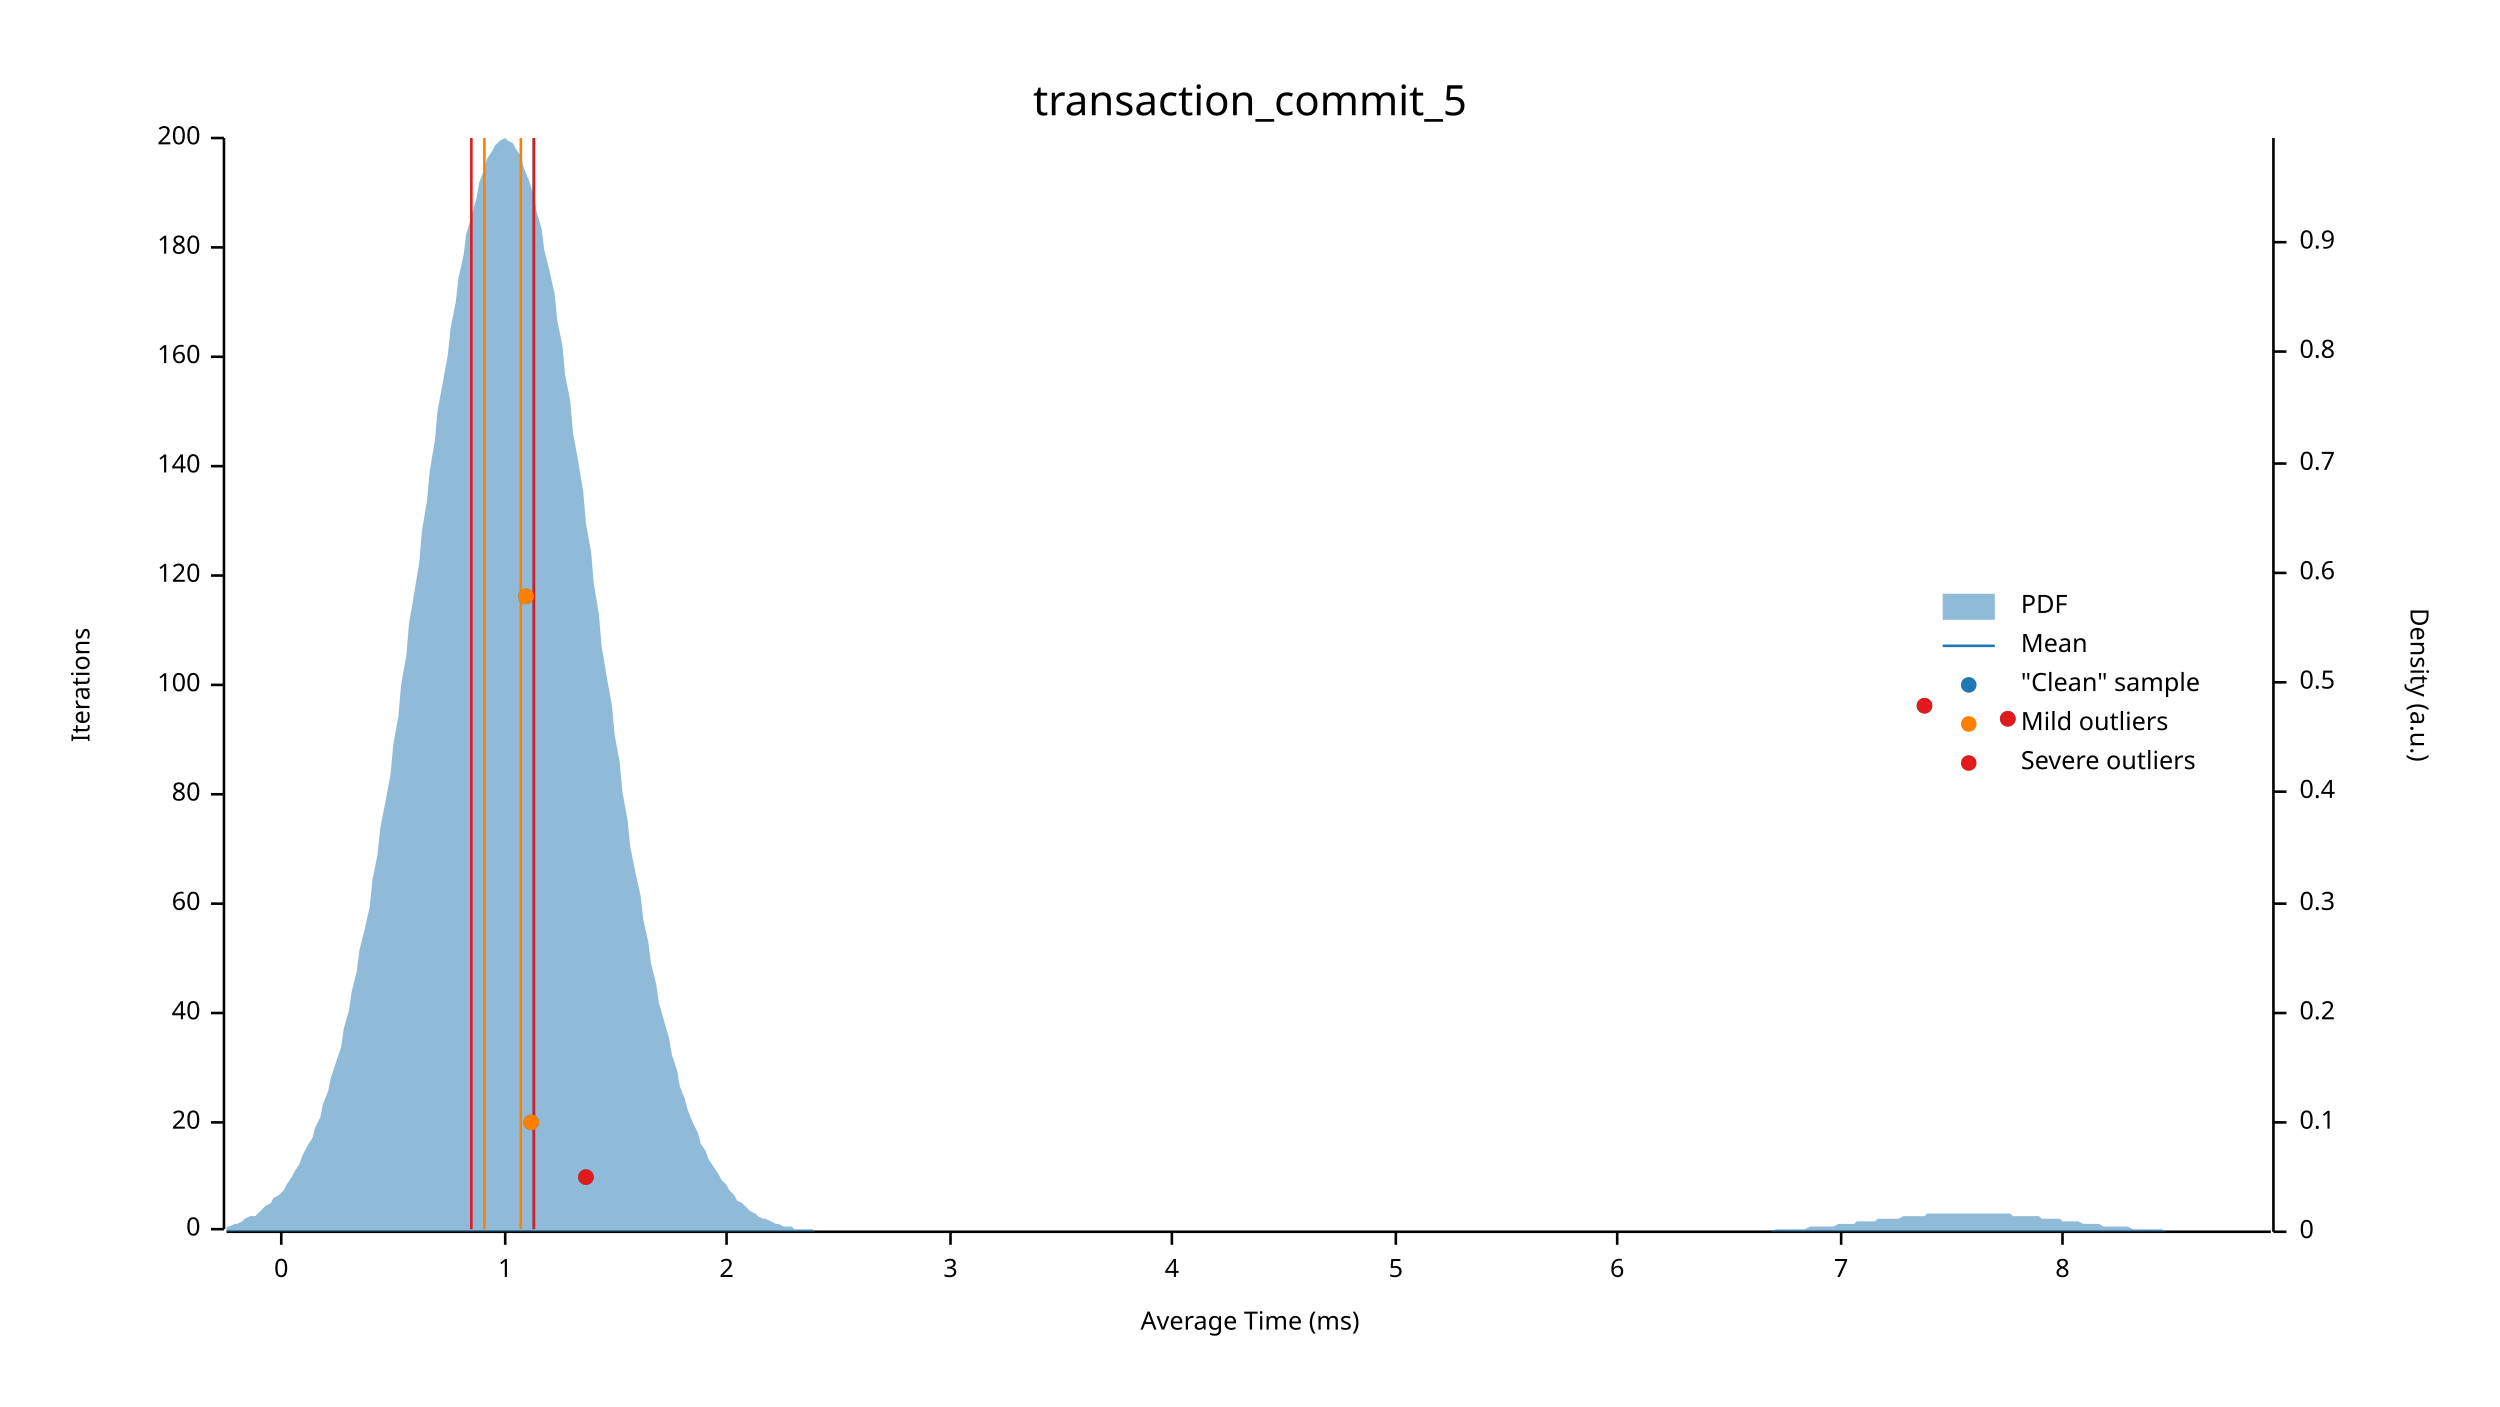
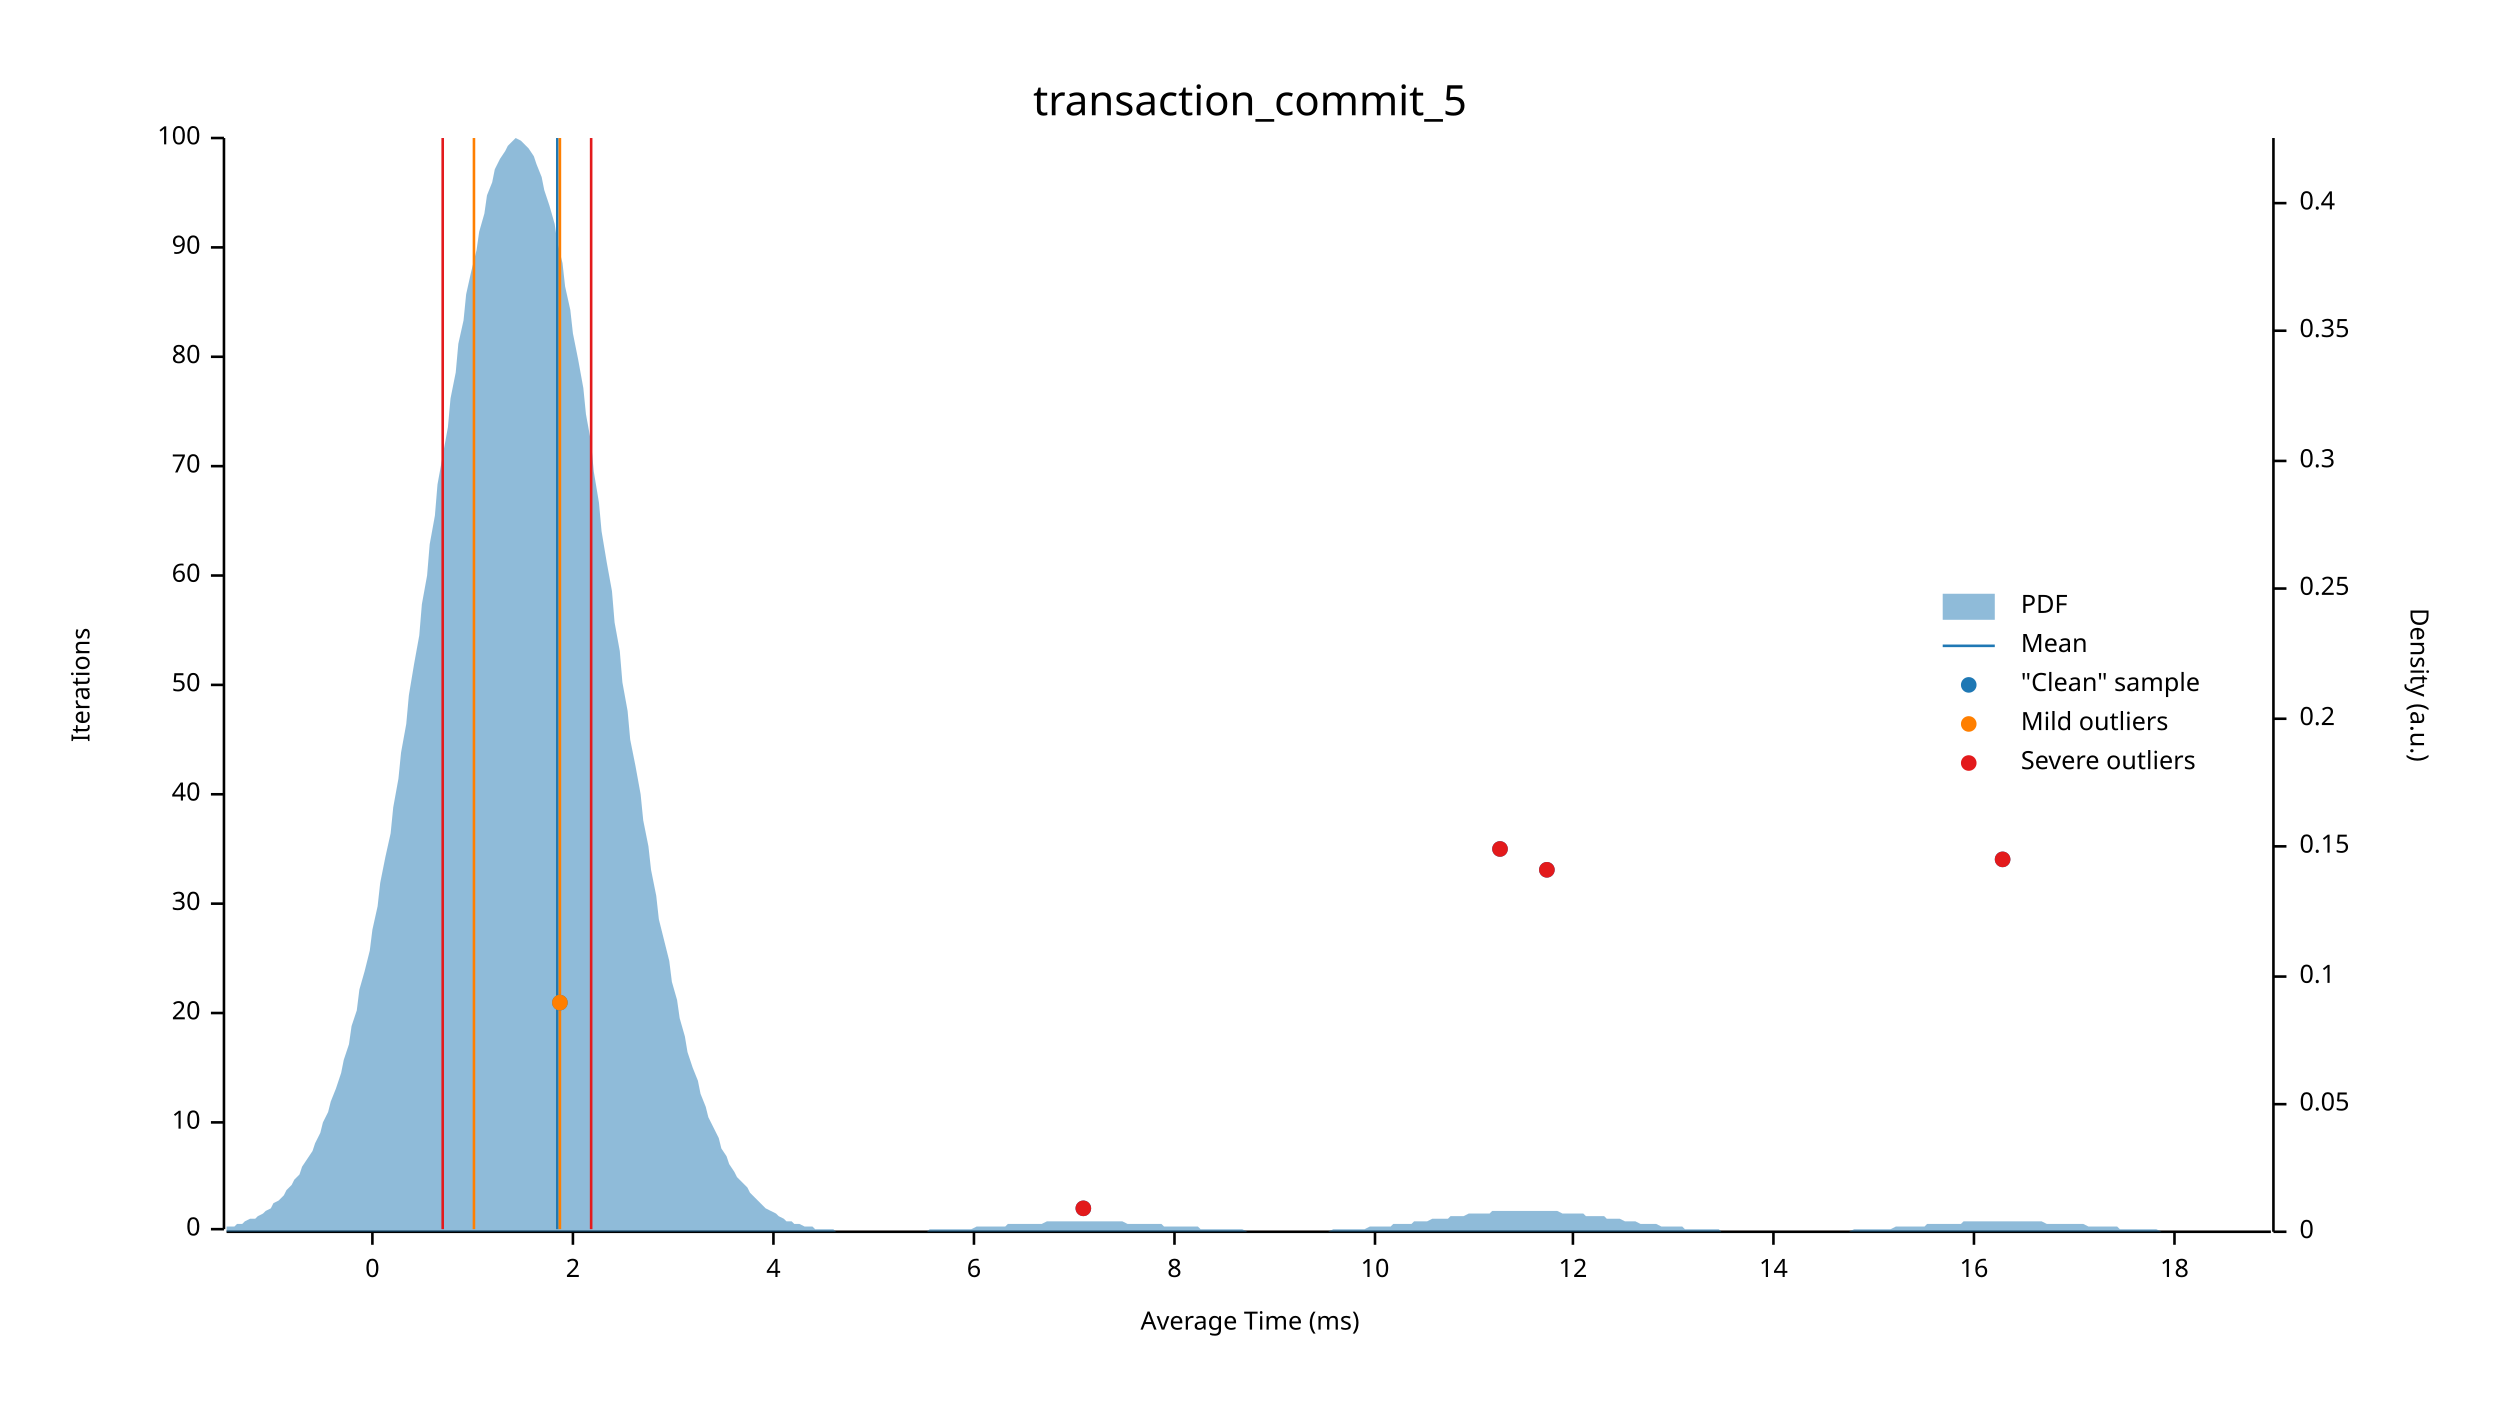
<svg xmlns="http://www.w3.org/2000/svg" width="960" height="540" viewBox="0 0 960 540">
  <text x="480" y="32" dy="0.76em" text-anchor="middle" font-family="sans-serif" font-size="16.129" opacity="1" fill="#000000">
transaction_commit_5
</text>
  <text x="27" y="263" dy="0.76em" text-anchor="middle" font-family="sans-serif" font-size="9.677" opacity="1" fill="#000000" transform="rotate(270, 27, 263)">
Iterations
</text>
  <text x="480" y="513" dy="-0.5ex" text-anchor="middle" font-family="sans-serif" font-size="9.677" opacity="1" fill="#000000">
Average Time (ms)
</text>
  <polyline fill="none" opacity="1" stroke="#000000" stroke-width="1" points="86,53 86,472 " />
  <text x="77" y="472" dy="0.5ex" text-anchor="end" font-family="sans-serif" font-size="9.677" opacity="1" fill="#000000">
0
</text>
  <polyline fill="none" opacity="1" stroke="#000000" stroke-width="1" points="81,472 86,472 " />
  <text x="77" y="431" dy="0.5ex" text-anchor="end" font-family="sans-serif" font-size="9.677" opacity="1" fill="#000000">
- 20
+ 10
</text>
  <polyline fill="none" opacity="1" stroke="#000000" stroke-width="1" points="81,431 86,431 " />
  <text x="77" y="389" dy="0.5ex" text-anchor="end" font-family="sans-serif" font-size="9.677" opacity="1" fill="#000000">
- 40
+ 20
</text>
  <polyline fill="none" opacity="1" stroke="#000000" stroke-width="1" points="81,389 86,389 " />
  <text x="77" y="347" dy="0.5ex" text-anchor="end" font-family="sans-serif" font-size="9.677" opacity="1" fill="#000000">
- 60
+ 30
</text>
  <polyline fill="none" opacity="1" stroke="#000000" stroke-width="1" points="81,347 86,347 " />
  <text x="77" y="305" dy="0.5ex" text-anchor="end" font-family="sans-serif" font-size="9.677" opacity="1" fill="#000000">
- 80
+ 40
</text>
  <polyline fill="none" opacity="1" stroke="#000000" stroke-width="1" points="81,305 86,305 " />
  <text x="77" y="263" dy="0.5ex" text-anchor="end" font-family="sans-serif" font-size="9.677" opacity="1" fill="#000000">
- 100
+ 50
</text>
  <polyline fill="none" opacity="1" stroke="#000000" stroke-width="1" points="81,263 86,263 " />
  <text x="77" y="221" dy="0.5ex" text-anchor="end" font-family="sans-serif" font-size="9.677" opacity="1" fill="#000000">
- 120
+ 60
</text>
  <polyline fill="none" opacity="1" stroke="#000000" stroke-width="1" points="81,221 86,221 " />
  <text x="77" y="179" dy="0.5ex" text-anchor="end" font-family="sans-serif" font-size="9.677" opacity="1" fill="#000000">
- 140
+ 70
</text>
  <polyline fill="none" opacity="1" stroke="#000000" stroke-width="1" points="81,179 86,179 " />
  <text x="77" y="137" dy="0.5ex" text-anchor="end" font-family="sans-serif" font-size="9.677" opacity="1" fill="#000000">
- 160
+ 80
</text>
  <polyline fill="none" opacity="1" stroke="#000000" stroke-width="1" points="81,137 86,137 " />
  <text x="77" y="95" dy="0.5ex" text-anchor="end" font-family="sans-serif" font-size="9.677" opacity="1" fill="#000000">
- 180
+ 90
</text>
  <polyline fill="none" opacity="1" stroke="#000000" stroke-width="1" points="81,95 86,95 " />
  <text x="77" y="53" dy="0.5ex" text-anchor="end" font-family="sans-serif" font-size="9.677" opacity="1" fill="#000000">
- 200
+ 100
</text>
  <polyline fill="none" opacity="1" stroke="#000000" stroke-width="1" points="81,53 86,53 " />
  <polyline fill="none" opacity="1" stroke="#000000" stroke-width="1" points="87,473 872,473 " />
-   <text x="108" y="483" dy="0.76em" text-anchor="middle" font-family="sans-serif" font-size="9.677" opacity="1" fill="#000000">
+   <text x="143" y="483" dy="0.76em" text-anchor="middle" font-family="sans-serif" font-size="9.677" opacity="1" fill="#000000">
0
</text>
-   <polyline fill="none" opacity="1" stroke="#000000" stroke-width="1" points="108,473 108,478 " />
-   <text x="194" y="483" dy="0.76em" text-anchor="middle" font-family="sans-serif" font-size="9.677" opacity="1" fill="#000000">
- 1
- </text>
-   <polyline fill="none" opacity="1" stroke="#000000" stroke-width="1" points="194,473 194,478 " />
-   <text x="279" y="483" dy="0.76em" text-anchor="middle" font-family="sans-serif" font-size="9.677" opacity="1" fill="#000000">
+   <polyline fill="none" opacity="1" stroke="#000000" stroke-width="1" points="143,473 143,478 " />
+   <text x="220" y="483" dy="0.76em" text-anchor="middle" font-family="sans-serif" font-size="9.677" opacity="1" fill="#000000">
2
</text>
-   <polyline fill="none" opacity="1" stroke="#000000" stroke-width="1" points="279,473 279,478 " />
-   <text x="365" y="483" dy="0.76em" text-anchor="middle" font-family="sans-serif" font-size="9.677" opacity="1" fill="#000000">
- 3
- </text>
-   <polyline fill="none" opacity="1" stroke="#000000" stroke-width="1" points="365,473 365,478 " />
-   <text x="450" y="483" dy="0.76em" text-anchor="middle" font-family="sans-serif" font-size="9.677" opacity="1" fill="#000000">
+   <polyline fill="none" opacity="1" stroke="#000000" stroke-width="1" points="220,473 220,478 " />
+   <text x="297" y="483" dy="0.76em" text-anchor="middle" font-family="sans-serif" font-size="9.677" opacity="1" fill="#000000">
4
</text>
-   <polyline fill="none" opacity="1" stroke="#000000" stroke-width="1" points="450,473 450,478 " />
-   <text x="536" y="483" dy="0.76em" text-anchor="middle" font-family="sans-serif" font-size="9.677" opacity="1" fill="#000000">
- 5
- </text>
-   <polyline fill="none" opacity="1" stroke="#000000" stroke-width="1" points="536,473 536,478 " />
-   <text x="621" y="483" dy="0.76em" text-anchor="middle" font-family="sans-serif" font-size="9.677" opacity="1" fill="#000000">
+   <polyline fill="none" opacity="1" stroke="#000000" stroke-width="1" points="297,473 297,478 " />
+   <text x="374" y="483" dy="0.76em" text-anchor="middle" font-family="sans-serif" font-size="9.677" opacity="1" fill="#000000">
6
</text>
-   <polyline fill="none" opacity="1" stroke="#000000" stroke-width="1" points="621,473 621,478 " />
-   <text x="707" y="483" dy="0.76em" text-anchor="middle" font-family="sans-serif" font-size="9.677" opacity="1" fill="#000000">
- 7
- </text>
-   <polyline fill="none" opacity="1" stroke="#000000" stroke-width="1" points="707,473 707,478 " />
-   <text x="792" y="483" dy="0.76em" text-anchor="middle" font-family="sans-serif" font-size="9.677" opacity="1" fill="#000000">
+   <polyline fill="none" opacity="1" stroke="#000000" stroke-width="1" points="374,473 374,478 " />
+   <text x="451" y="483" dy="0.76em" text-anchor="middle" font-family="sans-serif" font-size="9.677" opacity="1" fill="#000000">
8
</text>
-   <polyline fill="none" opacity="1" stroke="#000000" stroke-width="1" points="792,473 792,478 " />
+   <polyline fill="none" opacity="1" stroke="#000000" stroke-width="1" points="451,473 451,478 " />
+   <text x="528" y="483" dy="0.76em" text-anchor="middle" font-family="sans-serif" font-size="9.677" opacity="1" fill="#000000">
+ 10
+ </text>
+   <polyline fill="none" opacity="1" stroke="#000000" stroke-width="1" points="528,473 528,478 " />
+   <text x="604" y="483" dy="0.76em" text-anchor="middle" font-family="sans-serif" font-size="9.677" opacity="1" fill="#000000">
+ 12
+ </text>
+   <polyline fill="none" opacity="1" stroke="#000000" stroke-width="1" points="604,473 604,478 " />
+   <text x="681" y="483" dy="0.76em" text-anchor="middle" font-family="sans-serif" font-size="9.677" opacity="1" fill="#000000">
+ 14
+ </text>
+   <polyline fill="none" opacity="1" stroke="#000000" stroke-width="1" points="681,473 681,478 " />
+   <text x="758" y="483" dy="0.76em" text-anchor="middle" font-family="sans-serif" font-size="9.677" opacity="1" fill="#000000">
+ 16
+ </text>
+   <polyline fill="none" opacity="1" stroke="#000000" stroke-width="1" points="758,473 758,478 " />
+   <text x="835" y="483" dy="0.76em" text-anchor="middle" font-family="sans-serif" font-size="9.677" opacity="1" fill="#000000">
+ 18
+ </text>
+   <polyline fill="none" opacity="1" stroke="#000000" stroke-width="1" points="835,473 835,478 " />
  <text x="933" y="263" dy="0.76em" text-anchor="middle" font-family="sans-serif" font-size="9.677" opacity="1" fill="#000000" transform="rotate(90, 933, 263)">
Density (a.u.)
</text>
  <polyline fill="none" opacity="1" stroke="#000000" stroke-width="1" points="873,53 873,473 " />
  <text x="883" y="473" dy="0.5ex" text-anchor="start" font-family="sans-serif" font-size="9.677" opacity="1" fill="#000000">
0
</text>
  <polyline fill="none" opacity="1" stroke="#000000" stroke-width="1" points="873,473 878,473 " />
-   <text x="883" y="431" dy="0.5ex" text-anchor="start" font-family="sans-serif" font-size="9.677" opacity="1" fill="#000000">
+   <text x="883" y="424" dy="0.5ex" text-anchor="start" font-family="sans-serif" font-size="9.677" opacity="1" fill="#000000">
+ 0.05
+ </text>
+   <polyline fill="none" opacity="1" stroke="#000000" stroke-width="1" points="873,424 878,424 " />
+   <text x="883" y="375" dy="0.5ex" text-anchor="start" font-family="sans-serif" font-size="9.677" opacity="1" fill="#000000">
0.1
</text>
-   <polyline fill="none" opacity="1" stroke="#000000" stroke-width="1" points="873,431 878,431 " />
-   <text x="883" y="389" dy="0.5ex" text-anchor="start" font-family="sans-serif" font-size="9.677" opacity="1" fill="#000000">
+   <polyline fill="none" opacity="1" stroke="#000000" stroke-width="1" points="873,375 878,375 " />
+   <text x="883" y="325" dy="0.5ex" text-anchor="start" font-family="sans-serif" font-size="9.677" opacity="1" fill="#000000">
+ 0.15
+ </text>
+   <polyline fill="none" opacity="1" stroke="#000000" stroke-width="1" points="873,325 878,325 " />
+   <text x="883" y="276" dy="0.5ex" text-anchor="start" font-family="sans-serif" font-size="9.677" opacity="1" fill="#000000">
0.2
</text>
-   <polyline fill="none" opacity="1" stroke="#000000" stroke-width="1" points="873,389 878,389 " />
-   <text x="883" y="347" dy="0.5ex" text-anchor="start" font-family="sans-serif" font-size="9.677" opacity="1" fill="#000000">
+   <polyline fill="none" opacity="1" stroke="#000000" stroke-width="1" points="873,276 878,276 " />
+   <text x="883" y="226" dy="0.5ex" text-anchor="start" font-family="sans-serif" font-size="9.677" opacity="1" fill="#000000">
+ 0.25
+ </text>
+   <polyline fill="none" opacity="1" stroke="#000000" stroke-width="1" points="873,226 878,226 " />
+   <text x="883" y="177" dy="0.5ex" text-anchor="start" font-family="sans-serif" font-size="9.677" opacity="1" fill="#000000">
0.3
</text>
-   <polyline fill="none" opacity="1" stroke="#000000" stroke-width="1" points="873,347 878,347 " />
-   <text x="883" y="304" dy="0.5ex" text-anchor="start" font-family="sans-serif" font-size="9.677" opacity="1" fill="#000000">
+   <polyline fill="none" opacity="1" stroke="#000000" stroke-width="1" points="873,177 878,177 " />
+   <text x="883" y="127" dy="0.5ex" text-anchor="start" font-family="sans-serif" font-size="9.677" opacity="1" fill="#000000">
+ 0.35
+ </text>
+   <polyline fill="none" opacity="1" stroke="#000000" stroke-width="1" points="873,127 878,127 " />
+   <text x="883" y="78" dy="0.5ex" text-anchor="start" font-family="sans-serif" font-size="9.677" opacity="1" fill="#000000">
0.4
</text>
-   <polyline fill="none" opacity="1" stroke="#000000" stroke-width="1" points="873,304 878,304 " />
-   <text x="883" y="262" dy="0.5ex" text-anchor="start" font-family="sans-serif" font-size="9.677" opacity="1" fill="#000000">
- 0.5
- </text>
-   <polyline fill="none" opacity="1" stroke="#000000" stroke-width="1" points="873,262 878,262 " />
-   <text x="883" y="220" dy="0.5ex" text-anchor="start" font-family="sans-serif" font-size="9.677" opacity="1" fill="#000000">
- 0.6
- </text>
-   <polyline fill="none" opacity="1" stroke="#000000" stroke-width="1" points="873,220 878,220 " />
-   <text x="883" y="178" dy="0.5ex" text-anchor="start" font-family="sans-serif" font-size="9.677" opacity="1" fill="#000000">
- 0.7
- </text>
-   <polyline fill="none" opacity="1" stroke="#000000" stroke-width="1" points="873,178 878,178 " />
-   <text x="883" y="135" dy="0.5ex" text-anchor="start" font-family="sans-serif" font-size="9.677" opacity="1" fill="#000000">
- 0.8
- </text>
-   <polyline fill="none" opacity="1" stroke="#000000" stroke-width="1" points="873,135 878,135 " />
-   <text x="883" y="93" dy="0.5ex" text-anchor="start" font-family="sans-serif" font-size="9.677" opacity="1" fill="#000000">
- 0.9
- </text>
-   <polyline fill="none" opacity="1" stroke="#000000" stroke-width="1" points="873,93 878,93 " />
-   <polygon opacity="0.5" fill="#1F78B4" points="87,471 88,471 90,470 91,470 93,469 94,468 96,467 98,467 99,466 101,464 102,463 104,462 105,460 107,459 109,457 110,455 112,452 113,450 115,447 116,444 118,440 120,437 121,433 123,429 124,424 126,419 127,414 129,408 131,402 132,395 134,388 135,381 137,373 138,365 140,357 142,348 143,338 145,328 146,318 148,308 150,297 151,286 153,275 154,263 156,252 157,240 159,228 161,216 162,204 164,192 165,181 167,169 168,158 170,147 172,136 173,126 175,116 176,107 178,98 179,90 181,83 183,76 184,70 186,65 187,61 189,58 190,56 192,54 194,53 195,54 197,55 198,57 200,60 201,64 203,69 205,75 206,81 208,88 209,96 211,104 213,113 214,123 216,133 217,144 219,154 220,166 222,177 224,189 225,201 227,212 228,224 230,236 231,248 233,260 235,271 236,282 238,293 239,304 241,315 242,325 244,335 246,344 247,353 249,362 250,370 252,378 253,385 255,392 257,399 258,405 260,411 261,417 263,422 264,426 266,431 268,435 269,439 271,442 272,445 274,448 276,451 277,453 279,455 280,457 282,459 283,461 285,462 287,464 288,465 290,466 291,467 293,468 294,468 296,469 298,470 299,470 301,471 302,471 304,471 305,472 307,472 309,472 310,472 312,472 313,473 315,473 316,473 318,473 320,473 321,473 323,473 324,473 326,473 327,473 329,473 331,473 332,473 334,473 335,473 337,473 339,473 340,473 342,473 343,473 345,473 346,473 348,473 350,473 351,473 353,473 354,473 356,473 357,473 359,473 361,473 362,473 364,473 365,473 367,473 368,473 370,473 372,473 373,473 375,473 376,473 378,473 379,473 381,473 383,473 384,473 386,473 387,473 389,473 391,473 392,473 394,473 395,473 397,473 398,473 400,473 402,473 403,473 405,473 406,473 408,473 409,473 411,473 413,473 414,473 416,473 417,473 419,473 420,473 422,473 424,473 425,473 427,473 428,473 430,473 431,473 433,473 435,473 436,473 438,473 439,473 441,473 442,473 444,473 446,473 447,473 449,473 450,473 452,473 454,473 455,473 457,473 458,473 460,473 461,473 463,473 465,473 466,473 468,473 469,473 471,473 472,473 474,473 476,473 477,473 479,473 480,473 482,473 483,473 485,473 487,473 488,473 490,473 491,473 493,473 494,473 496,473 498,473 499,473 501,473 502,473 504,473 505,473 507,473 509,473 510,473 512,473 513,473 515,473 517,473 518,473 520,473 521,473 523,473 524,473 526,473 528,473 529,473 531,473 532,473 534,473 535,473 537,473 539,473 540,473 542,473 543,473 545,473 546,473 548,473 550,473 551,473 553,473 554,473 556,473 557,473 559,473 561,473 562,473 564,473 565,473 567,473 568,473 570,473 572,473 573,473 575,473 576,473 578,473 580,473 581,473 583,473 584,473 586,473 587,473 589,473 591,473 592,473 594,473 595,473 597,473 598,473 600,473 602,473 603,473 605,473 606,473 608,473 609,473 611,473 613,473 614,473 616,473 617,473 619,473 620,473 622,473 624,473 625,473 627,473 628,473 630,473 632,473 633,473 635,473 636,473 638,473 639,473 641,473 643,473 644,473 646,473 647,473 649,473 650,473 652,473 654,473 655,473 657,473 658,473 660,473 661,473 663,473 665,473 666,473 668,473 669,473 671,473 672,473 674,473 676,473 677,473 679,473 680,473 682,472 683,472 685,472 687,472 688,472 690,472 691,472 693,472 695,471 696,471 698,471 699,471 701,471 702,471 704,471 706,470 707,470 709,470 710,470 712,470 713,469 715,469 717,469 718,469 720,469 721,468 723,468 724,468 726,468 728,468 729,468 731,467 732,467 734,467 735,467 737,467 739,467 740,466 742,466 743,466 745,466 746,466 748,466 750,466 751,466 753,466 754,466 756,466 758,466 759,466 761,466 762,466 764,466 765,466 767,466 769,466 770,466 772,466 773,467 775,467 776,467 778,467 780,467 781,467 783,467 784,468 786,468 787,468 789,468 791,468 792,469 794,469 795,469 797,469 798,469 800,470 802,470 803,470 805,470 806,470 808,471 809,471 811,471 813,471 814,471 816,471 817,471 819,472 821,472 822,472 824,472 825,472 827,472 828,472 830,472 832,473 833,473 835,473 836,473 838,473 839,473 841,473 843,473 844,473 846,473 847,473 849,473 850,473 852,473 854,473 855,473 857,473 858,473 860,473 861,473 863,473 865,473 866,473 868,473 869,473 871,473 873,473 873,473 87,473 " />
-   <polyline fill="none" opacity="1" stroke="#1F78B4" stroke-width="1" points="205,472 205,53 " />
-   <polyline fill="none" opacity="1" stroke="#FF7F00" stroke-width="1" points="186,472 186,53 " />
-   <polyline fill="none" opacity="1" stroke="#FF7F00" stroke-width="1" points="200,472 200,53 " />
-   <polyline fill="none" opacity="1" stroke="#E31A1C" stroke-width="1" points="181,472 181,53 " />
-   <polyline fill="none" opacity="1" stroke="#E31A1C" stroke-width="1" points="205,472 205,53 " />
-   <circle cx="225" cy="452" r="3" opacity="1" fill="#1F78B4" stroke="none" stroke-width="1" />
-   <circle cx="204" cy="431" r="3" opacity="1" fill="#1F78B4" stroke="none" stroke-width="1" />
-   <circle cx="771" cy="276" r="3" opacity="1" fill="#1F78B4" stroke="none" stroke-width="1" />
-   <circle cx="739" cy="271" r="3" opacity="1" fill="#1F78B4" stroke="none" stroke-width="1" />
-   <circle cx="202" cy="229" r="3" opacity="1" fill="#1F78B4" stroke="none" stroke-width="1" />
-   <circle cx="204" cy="431" r="3" opacity="1" fill="#FF7F00" stroke="none" stroke-width="1" />
-   <circle cx="202" cy="229" r="3" opacity="1" fill="#FF7F00" stroke="none" stroke-width="1" />
-   <circle cx="225" cy="452" r="3" opacity="1" fill="#E31A1C" stroke="none" stroke-width="1" />
-   <circle cx="771" cy="276" r="3" opacity="1" fill="#E31A1C" stroke="none" stroke-width="1" />
-   <circle cx="739" cy="271" r="3" opacity="1" fill="#E31A1C" stroke="none" stroke-width="1" />
+   <polyline fill="none" opacity="1" stroke="#000000" stroke-width="1" points="873,78 878,78 " />
+   <polygon opacity="0.5" fill="#1F78B4" points="87,471 88,471 90,471 91,470 93,470 94,469 96,468 98,468 99,467 101,466 102,465 104,464 105,462 107,461 109,459 110,457 112,455 113,453 115,451 116,448 118,445 120,442 121,439 123,435 124,431 126,427 127,423 129,418 131,412 132,407 134,401 135,394 137,388 138,380 140,373 142,365 143,357 145,348 146,339 148,329 150,320 151,310 153,299 154,289 156,278 157,267 159,255 161,244 162,232 164,221 165,209 167,198 168,186 170,175 172,164 173,153 175,143 176,132 178,123 179,113 181,104 183,96 184,89 186,82 187,75 189,70 190,65 192,61 194,58 195,56 197,54 198,53 200,54 201,55 203,57 205,60 206,63 208,68 209,73 211,79 213,86 214,93 216,101 217,110 219,119 220,128 222,138 224,149 225,159 227,170 228,181 230,193 231,204 233,216 235,227 236,239 238,250 239,262 241,273 242,284 244,294 246,305 247,315 249,325 250,334 252,344 253,353 255,361 257,369 258,377 260,384 261,391 263,398 264,404 266,410 268,415 269,420 271,425 272,429 274,433 276,437 277,441 279,444 280,447 282,450 283,452 285,454 287,456 288,458 290,460 291,461 293,463 294,464 296,465 298,466 299,467 301,468 302,469 304,469 305,470 307,470 309,471 310,471 312,471 313,472 315,472 316,472 318,472 320,472 321,473 323,473 324,473 326,473 327,473 329,473 331,473 332,473 334,473 335,473 337,473 339,473 340,473 342,473 343,473 345,473 346,473 348,473 350,473 351,473 353,473 354,473 356,473 357,472 359,472 361,472 362,472 364,472 365,472 367,472 368,472 370,472 372,472 373,472 375,471 376,471 378,471 379,471 381,471 383,471 384,471 386,471 387,470 389,470 391,470 392,470 394,470 395,470 397,470 398,470 400,470 402,469 403,469 405,469 406,469 408,469 409,469 411,469 413,469 414,469 416,469 417,469 419,469 420,469 422,469 424,469 425,469 427,469 428,469 430,469 431,469 433,470 435,470 436,470 438,470 439,470 441,470 442,470 444,470 446,470 447,471 449,471 450,471 452,471 454,471 455,471 457,471 458,471 460,471 461,472 463,472 465,472 466,472 468,472 469,472 471,472 472,472 474,472 476,472 477,472 479,473 480,473 482,473 483,473 485,473 487,473 488,473 490,473 491,473 493,473 494,473 496,473 498,473 499,473 501,473 502,473 504,473 505,473 507,473 509,473 510,473 512,472 513,472 515,472 517,472 518,472 520,472 521,472 523,472 524,472 526,471 528,471 529,471 531,471 532,471 534,471 535,470 537,470 539,470 540,470 542,470 543,469 545,469 546,469 548,469 550,468 551,468 553,468 554,468 556,468 557,467 559,467 561,467 562,467 564,466 565,466 567,466 568,466 570,466 572,466 573,465 575,465 576,465 578,465 580,465 581,465 583,465 584,465 586,465 587,465 589,465 591,465 592,465 594,465 595,465 597,465 598,465 600,466 602,466 603,466 605,466 606,466 608,466 609,467 611,467 613,467 614,467 616,467 617,468 619,468 620,468 622,468 624,469 625,469 627,469 628,469 630,470 632,470 633,470 635,470 636,470 638,471 639,471 641,471 643,471 644,471 646,471 647,472 649,472 650,472 652,472 654,472 655,472 657,472 658,472 660,472 661,473 663,473 665,473 666,473 668,473 669,473 671,473 672,473 674,473 676,473 677,473 679,473 680,473 682,473 683,473 685,473 687,473 688,473 690,473 691,473 693,473 695,473 696,473 698,473 699,473 701,473 702,473 704,473 706,473 707,473 709,473 710,473 712,472 713,472 715,472 717,472 718,472 720,472 721,472 723,472 724,472 726,472 728,471 729,471 731,471 732,471 734,471 735,471 737,471 739,471 740,470 742,470 743,470 745,470 746,470 748,470 750,470 751,470 753,470 754,469 756,469 758,469 759,469 761,469 762,469 764,469 765,469 767,469 769,469 770,469 772,469 773,469 775,469 776,469 778,469 780,469 781,469 783,469 784,469 786,470 787,470 789,470 791,470 792,470 794,470 795,470 797,470 798,470 800,470 802,471 803,471 805,471 806,471 808,471 809,471 811,471 813,471 814,472 816,472 817,472 819,472 821,472 822,472 824,472 825,472 827,472 828,472 830,473 832,473 833,473 835,473 836,473 838,473 839,473 841,473 843,473 844,473 846,473 847,473 849,473 850,473 852,473 854,473 855,473 857,473 858,473 860,473 861,473 863,473 865,473 866,473 868,473 869,473 871,473 873,473 873,473 87,473 " />
+   <polyline fill="none" opacity="1" stroke="#1F78B4" stroke-width="1" points="214,472 214,53 " />
+   <polyline fill="none" opacity="1" stroke="#FF7F00" stroke-width="1" points="182,472 182,53 " />
+   <polyline fill="none" opacity="1" stroke="#FF7F00" stroke-width="1" points="215,472 215,53 " />
+   <polyline fill="none" opacity="1" stroke="#E31A1C" stroke-width="1" points="170,472 170,53 " />
+   <polyline fill="none" opacity="1" stroke="#E31A1C" stroke-width="1" points="227,472 227,53 " />
+   <circle cx="416" cy="464" r="3" opacity="1" fill="#1F78B4" stroke="none" stroke-width="1" />
+   <circle cx="215" cy="385" r="3" opacity="1" fill="#1F78B4" stroke="none" stroke-width="1" />
+   <circle cx="594" cy="334" r="3" opacity="1" fill="#1F78B4" stroke="none" stroke-width="1" />
+   <circle cx="769" cy="330" r="3" opacity="1" fill="#1F78B4" stroke="none" stroke-width="1" />
+   <circle cx="576" cy="326" r="3" opacity="1" fill="#1F78B4" stroke="none" stroke-width="1" />
+   <circle cx="215" cy="385" r="3" opacity="1" fill="#FF7F00" stroke="none" stroke-width="1" />
+   <circle cx="416" cy="464" r="3" opacity="1" fill="#E31A1C" stroke="none" stroke-width="1" />
+   <circle cx="594" cy="334" r="3" opacity="1" fill="#E31A1C" stroke="none" stroke-width="1" />
+   <circle cx="769" cy="330" r="3" opacity="1" fill="#E31A1C" stroke="none" stroke-width="1" />
+   <circle cx="576" cy="326" r="3" opacity="1" fill="#E31A1C" stroke="none" stroke-width="1" />
  <text x="776" y="228" dy="0.76em" text-anchor="start" font-family="sans-serif" font-size="9.677" opacity="1" fill="#000000">
PDF
</text>
  <text x="776" y="243" dy="0.76em" text-anchor="start" font-family="sans-serif" font-size="9.677" opacity="1" fill="#000000">
Mean
</text>
  <text x="776" y="258" dy="0.76em" text-anchor="start" font-family="sans-serif" font-size="9.677" opacity="1" fill="#000000">
"Clean" sample
</text>
  <text x="776" y="273" dy="0.76em" text-anchor="start" font-family="sans-serif" font-size="9.677" opacity="1" fill="#000000">
Mild outliers
</text>
  <text x="776" y="288" dy="0.76em" text-anchor="start" font-family="sans-serif" font-size="9.677" opacity="1" fill="#000000">
Severe outliers
</text>
  <rect x="746" y="228" width="20" height="10" opacity="0.5" fill="#1F78B4" stroke="none" />
  <polyline fill="none" opacity="1" stroke="#1F78B4" stroke-width="1" points="746,248 766,248 " />
  <circle cx="756" cy="263" r="3" opacity="1" fill="#1F78B4" stroke="none" stroke-width="1" />
  <circle cx="756" cy="278" r="3" opacity="1" fill="#FF7F00" stroke="none" stroke-width="1" />
  <circle cx="756" cy="293" r="3" opacity="1" fill="#E31A1C" stroke="none" stroke-width="1" />
</svg>
